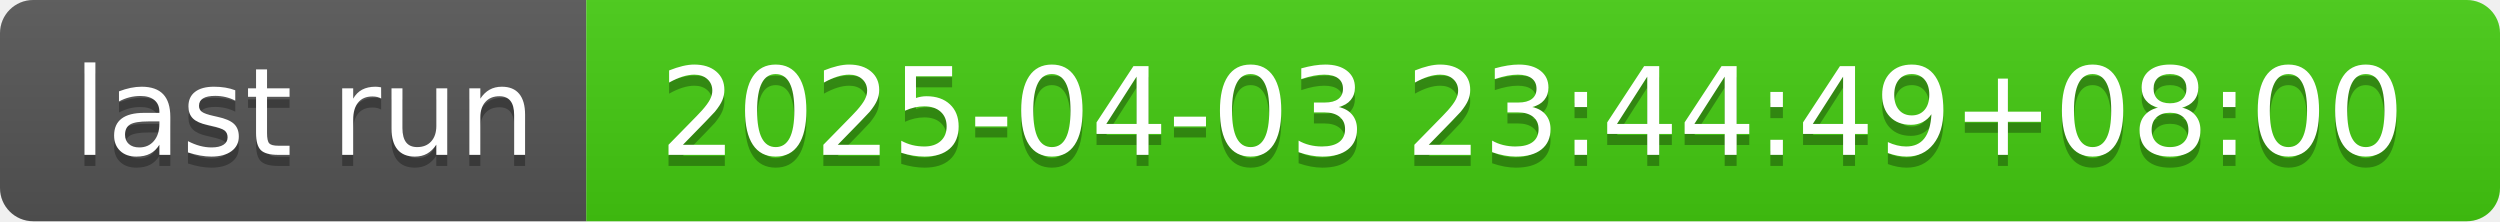
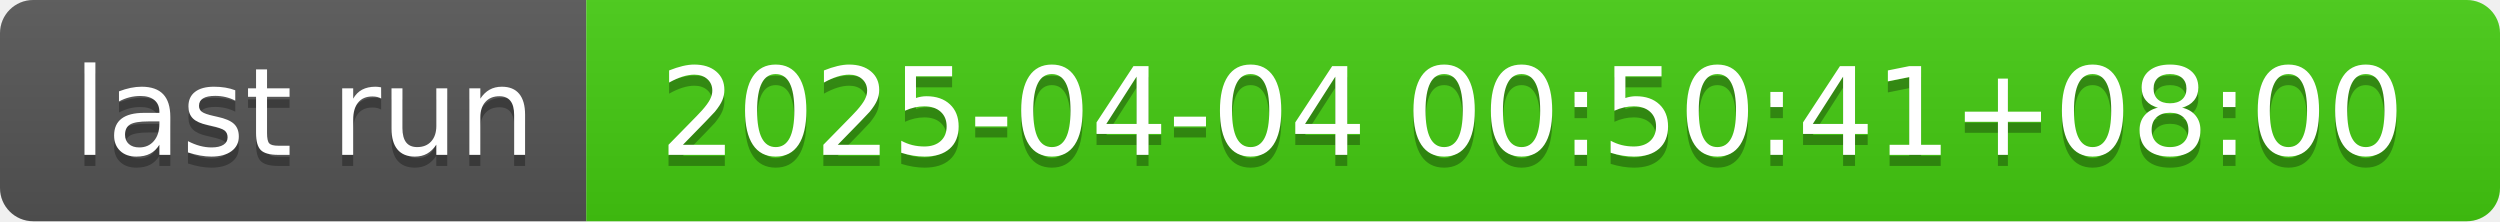
- <svg xmlns="http://www.w3.org/2000/svg" width="226" height="20" role="img" aria-label="last run: 2025-04-03 23:44:49+08:00">
+ <svg xmlns="http://www.w3.org/2000/svg" width="226" height="20" role="img" aria-label="last run: 2025-04-04 00:50:41+08:00">
  <linearGradient id="s" x2="0" y2="100%">
    <stop offset="0" stop-color="#bbb" stop-opacity=".1" />
    <stop offset="1" stop-opacity=".1" />
  </linearGradient>
  <clipPath id="r">
    <rect width="226" height="20" rx="3" fill="#fff" />
  </clipPath>
  <g clip-path="url(#r)">
    <rect width="53" height="20" fill="#555" />
    <rect x="53" width="173" height="20" fill="#4c1" />
    <rect width="226" height="20" fill="url(#s)" />
  </g>
  <g fill="#fff" text-anchor="middle" font-family="Verdana,Geneva,DejaVu Sans,sans-serif" text-rendering="geometricPrecision" font-size="110">
    <text aria-hidden="true" x="275" y="150" fill="#010101" fill-opacity=".3" transform="scale(.1)" textLength="430">last run</text>
    <text x="275" y="140" transform="scale(.1)" fill="#fff" textLength="430">last run</text>
-     <text aria-hidden="true" x="1385" y="150" fill="#010101" fill-opacity=".3" transform="scale(.1)" textLength="1630">2025-04-03 23:44:49+08:00</text>
-     <text x="1385" y="140" transform="scale(.1)" fill="#fff" textLength="1630">2025-04-03 23:44:49+08:00</text>
+     <text aria-hidden="true" x="1385" y="150" fill="#010101" fill-opacity=".3" transform="scale(.1)" textLength="1630">2025-04-04 00:50:41+08:00</text>
+     <text x="1385" y="140" transform="scale(.1)" fill="#fff" textLength="1630">2025-04-04 00:50:41+08:00</text>
  </g>
</svg>
